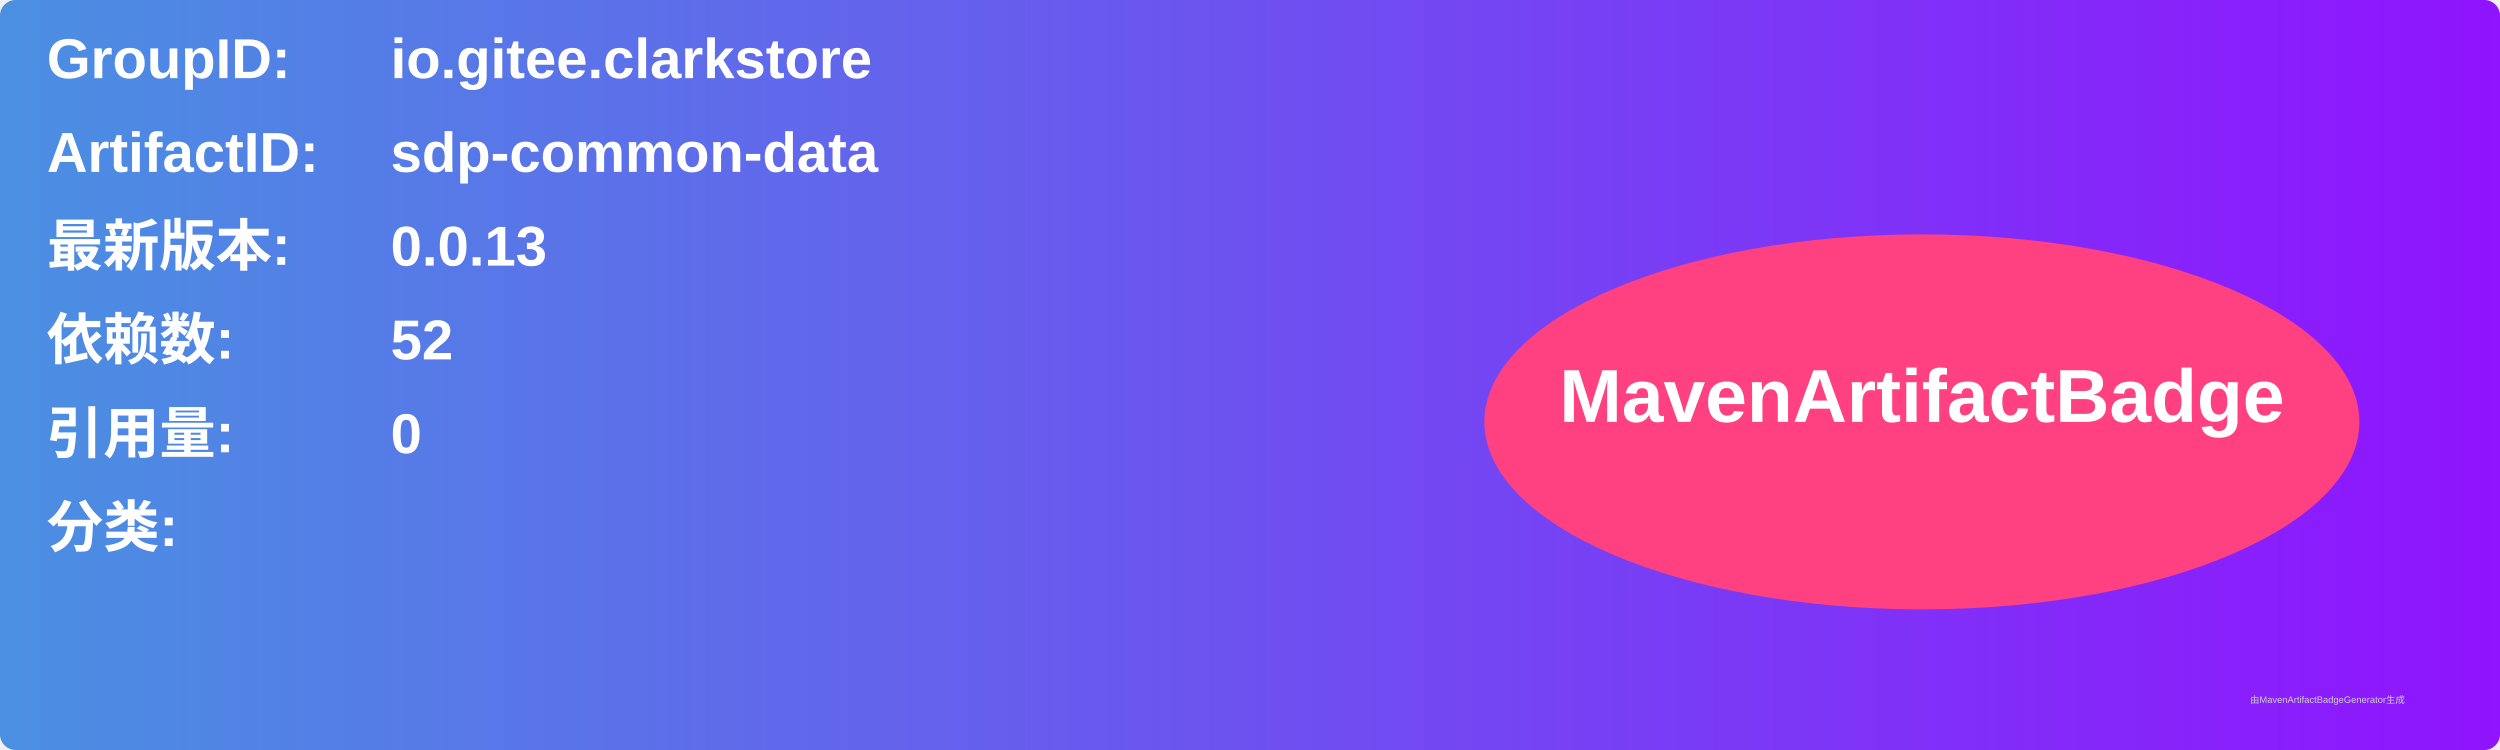
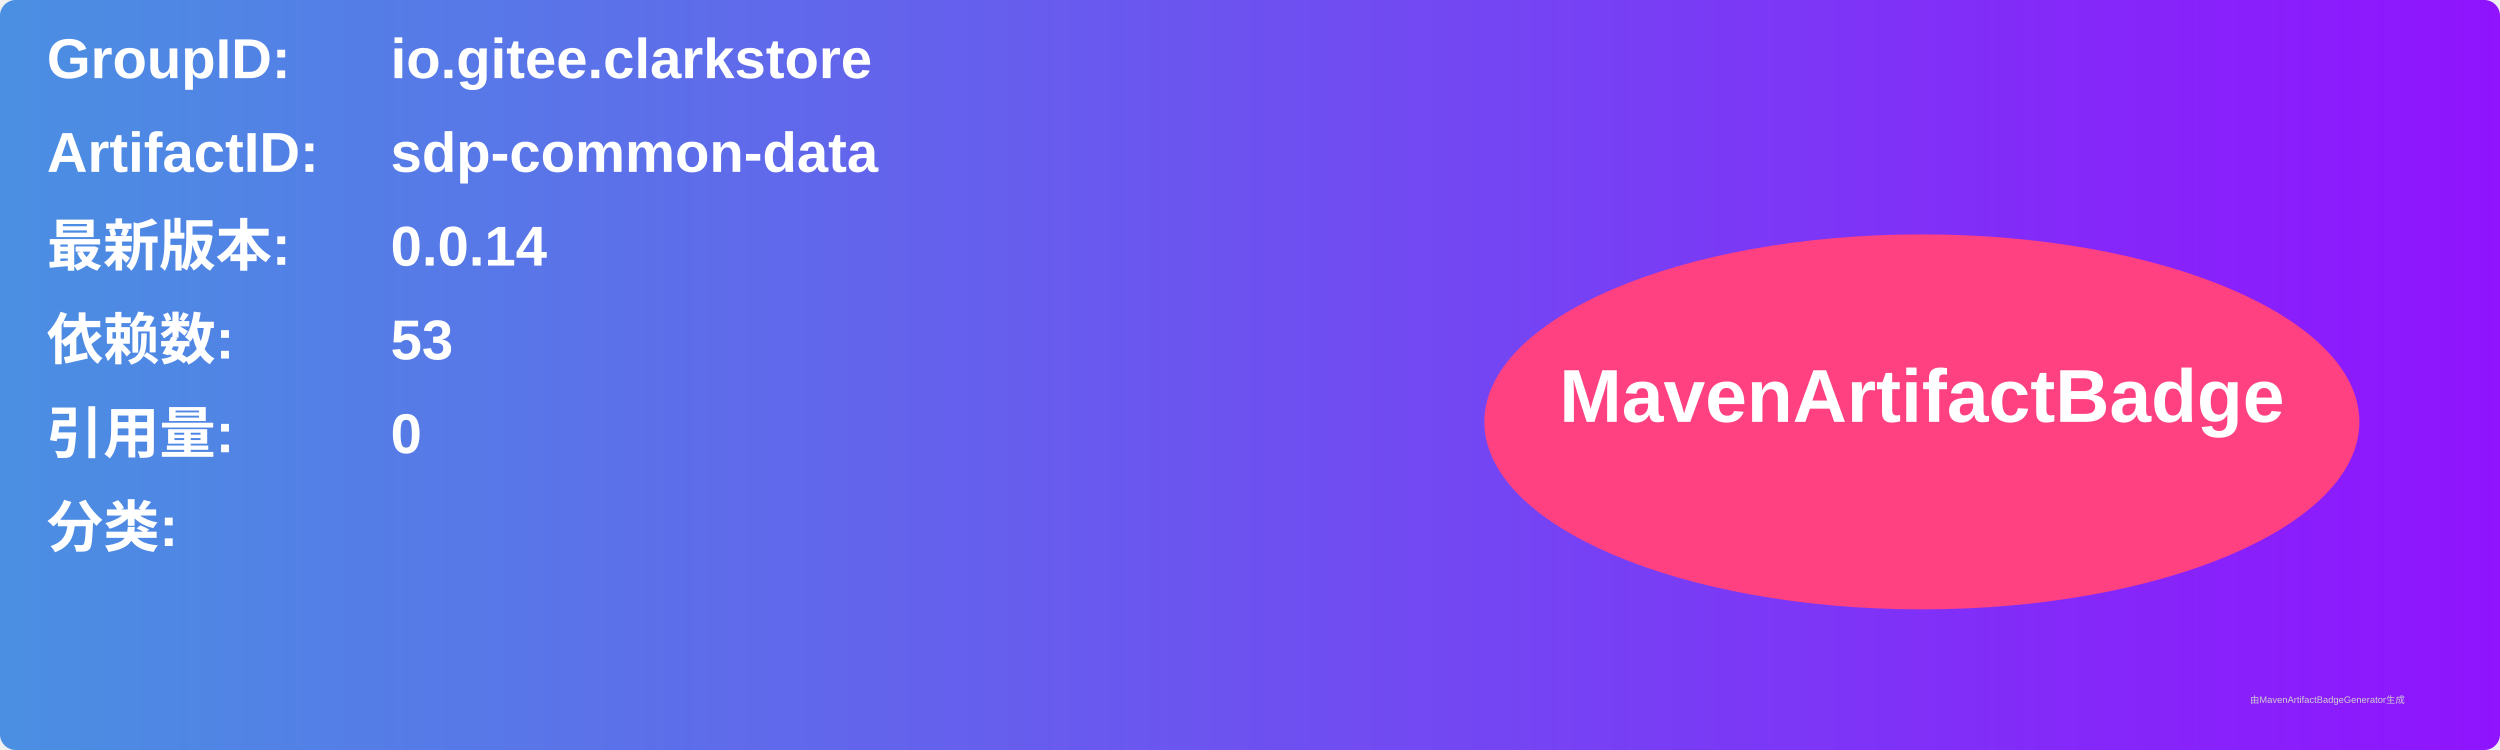
<svg xmlns="http://www.w3.org/2000/svg" width="800" height="240" viewBox="0 0 800 240">
  <linearGradient id="grad" x1="0%" y1="0%" x2="100%" y2="0%">
    <stop offset="0%" stop-color="#4a90e2" />
    <stop offset="100%" stop-color="#9013fe" />
  </linearGradient>
  <rect width="100%" height="100%" rx="5" ry="5" fill="url(#grad)" />
  <g transform="translate(15, 15)">
    <text x="0" y="10" font-family="Arial" font-size="18" fill="white" font-weight="bold" width="260">GroupID:</text>
    <text x="110" y="10" font-family="Arial" font-size="18" fill="white" font-weight="bold" width="460">io.gitee.clarkstore</text>
    <text x="0" y="40" font-family="Arial" font-size="18" fill="white" font-weight="bold" width="260">ArtifactID:</text>
    <text x="110" y="40" font-family="Arial" font-size="18" fill="white" font-weight="bold" width="460">sdp-common-data</text>
    <text x="0" y="70" font-family="Arial" font-size="18" fill="white" font-weight="bold">最新版本:</text>
    <text x="110" y="70" font-family="Arial" font-size="18" fill="white" font-weight="bold">
-       <tspan font-weight="bold">0.0.13</tspan>
+       <tspan font-weight="bold">0.0.14</tspan>
    </text>
    <text x="0" y="100" font-family="Arial" font-size="18" fill="white" font-weight="bold">依赖数: </text>
    <text x="110" y="100" font-family="Arial" font-size="18" fill="white">
-       <tspan font-weight="bold">52</tspan>
+       <tspan font-weight="bold">53</tspan>
    </text>
    <text x="0" y="130" font-family="Arial" font-size="18" fill="white" font-weight="bold">引用量: </text>
    <text x="110" y="130" font-family="Arial" font-size="18" fill="white">
      <tspan font-weight="bold">0</tspan>
    </text>
    <text x="0" y="160" font-family="Arial" font-size="18" fill="white" font-weight="bold">分类:</text>
    <text x="10" y="190" font-family="Arial" font-size="10" fill="white">
      <tspan font-weight="bold" />
    </text>
    <ellipse cx="600" cy="120" rx="140" ry="60" fill="#ff4081" />
    <text x="600" y="120" text-anchor="middle" font-family="Arial" font-size="24" fill="white" font-weight="bold">MavenArtifactBadge</text>
  </g>
  <text x="720" y="225" font-family="Arial" font-size="3" fill="#d0d0d0">由MavenArtifactBadgeGenerator生成</text>
</svg>
